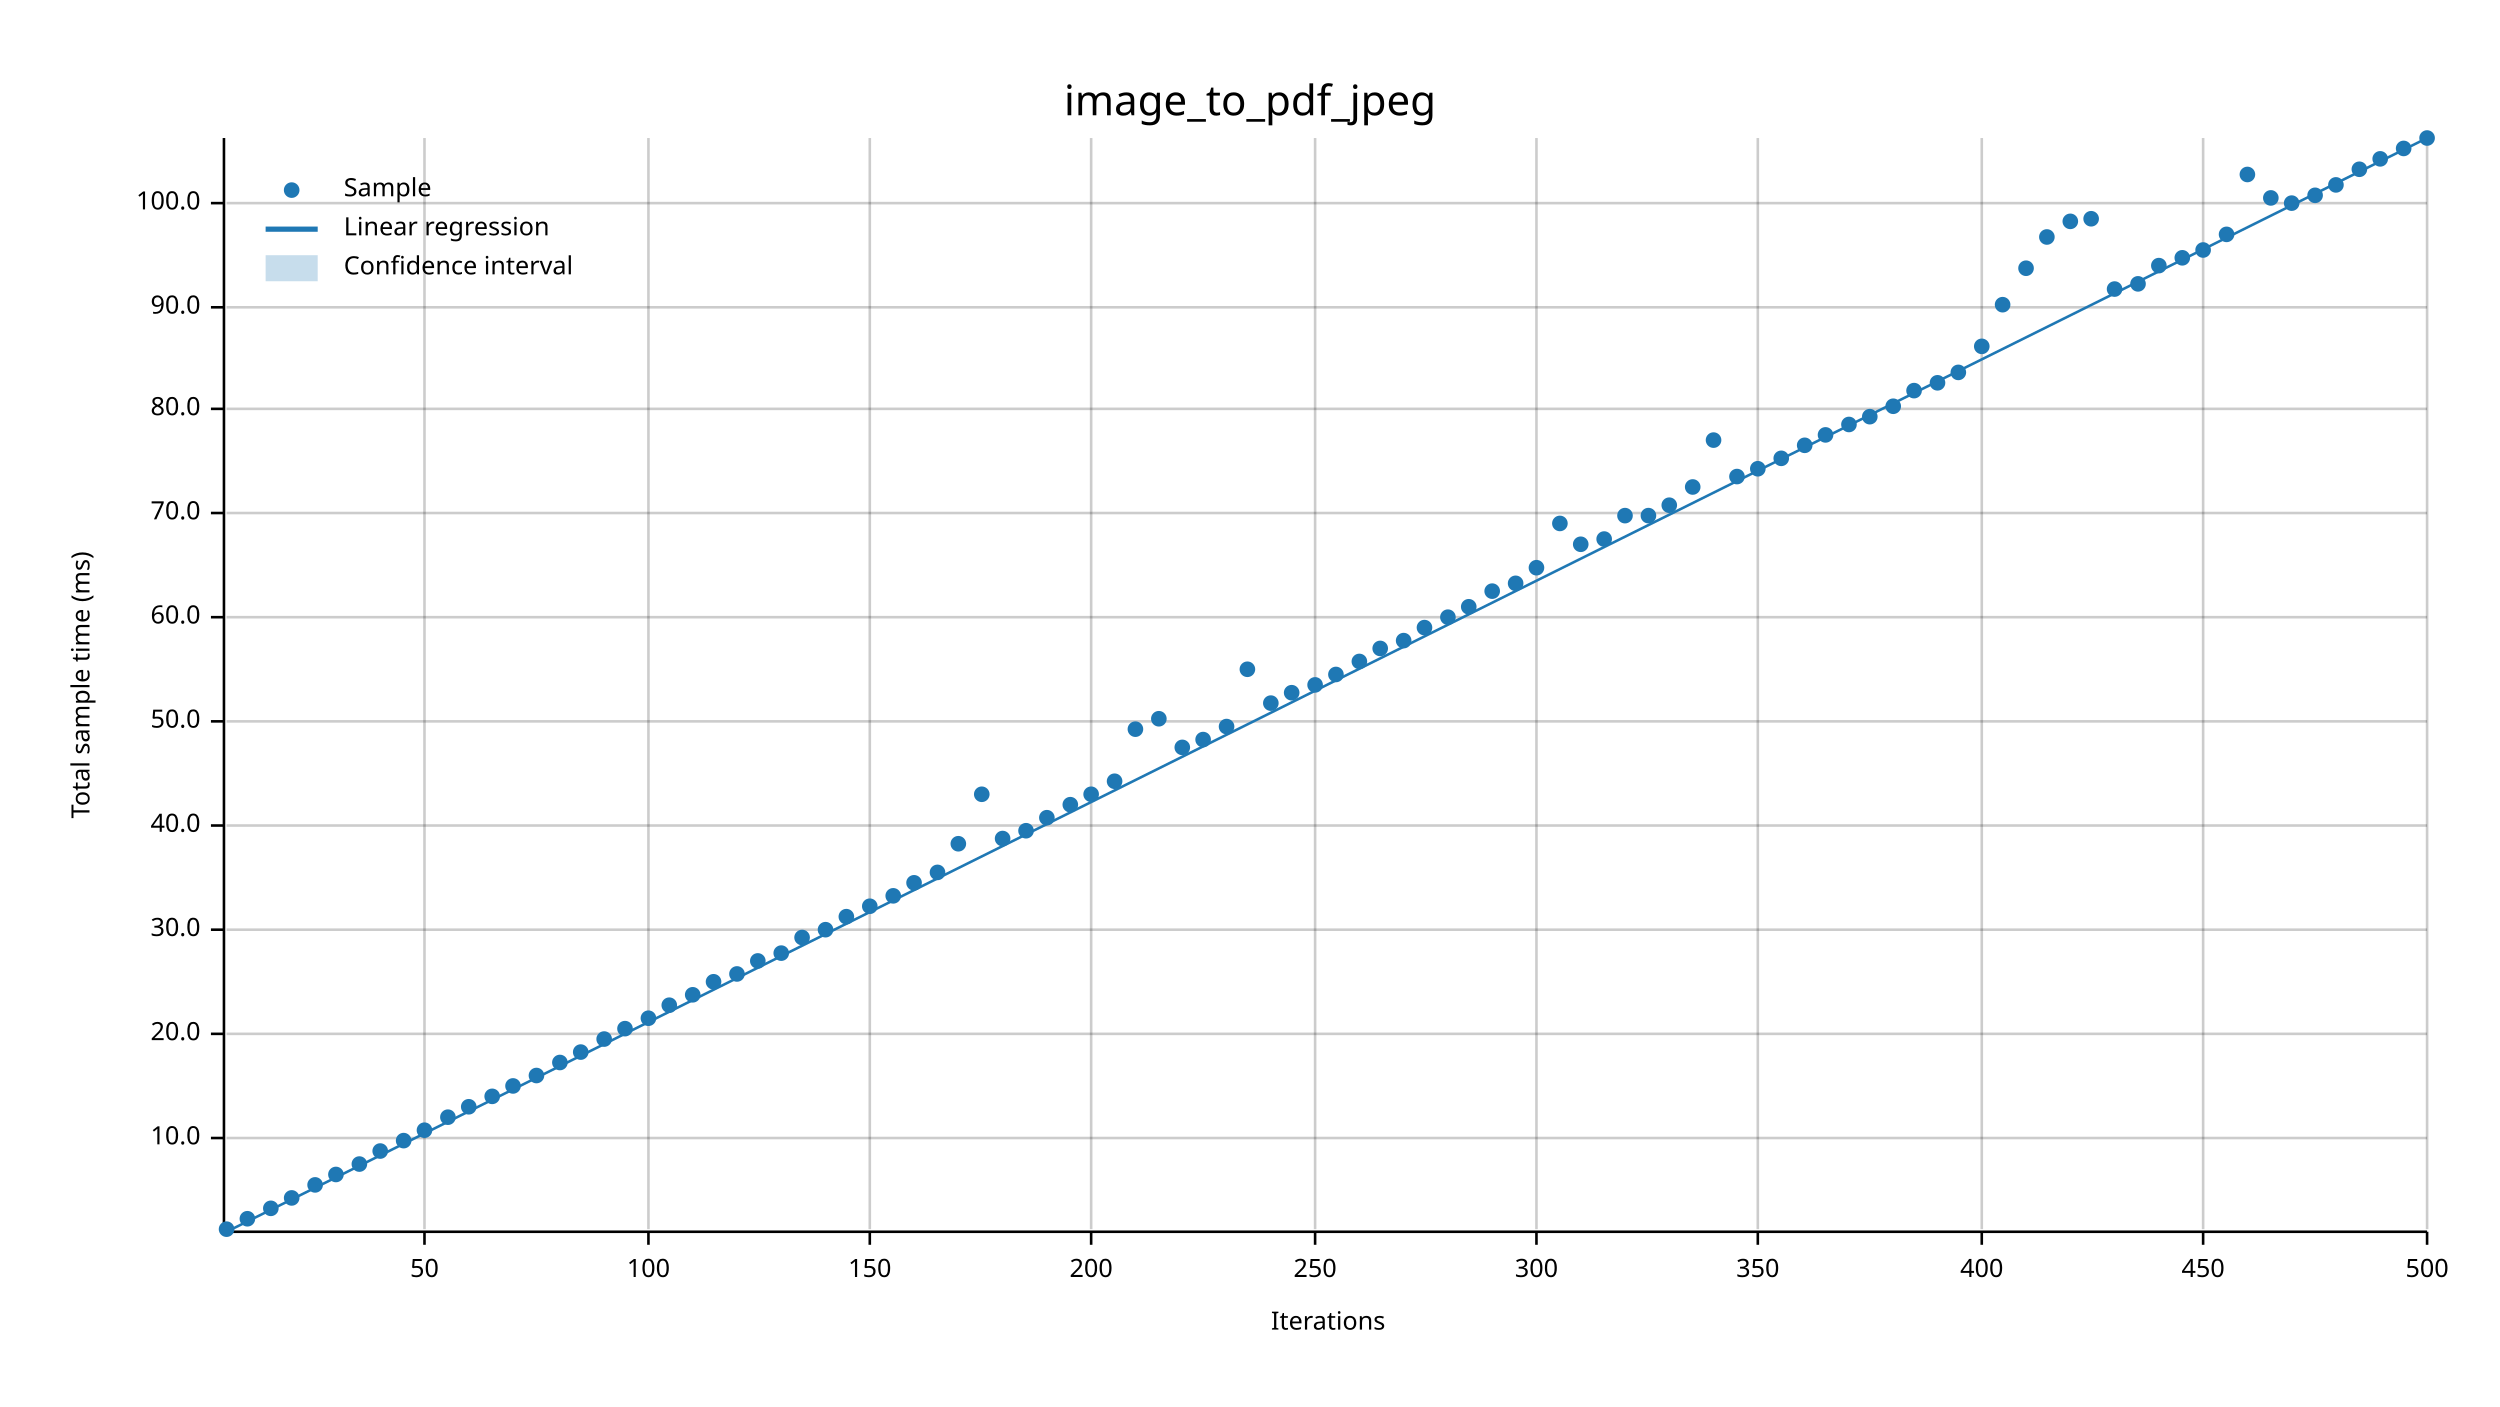
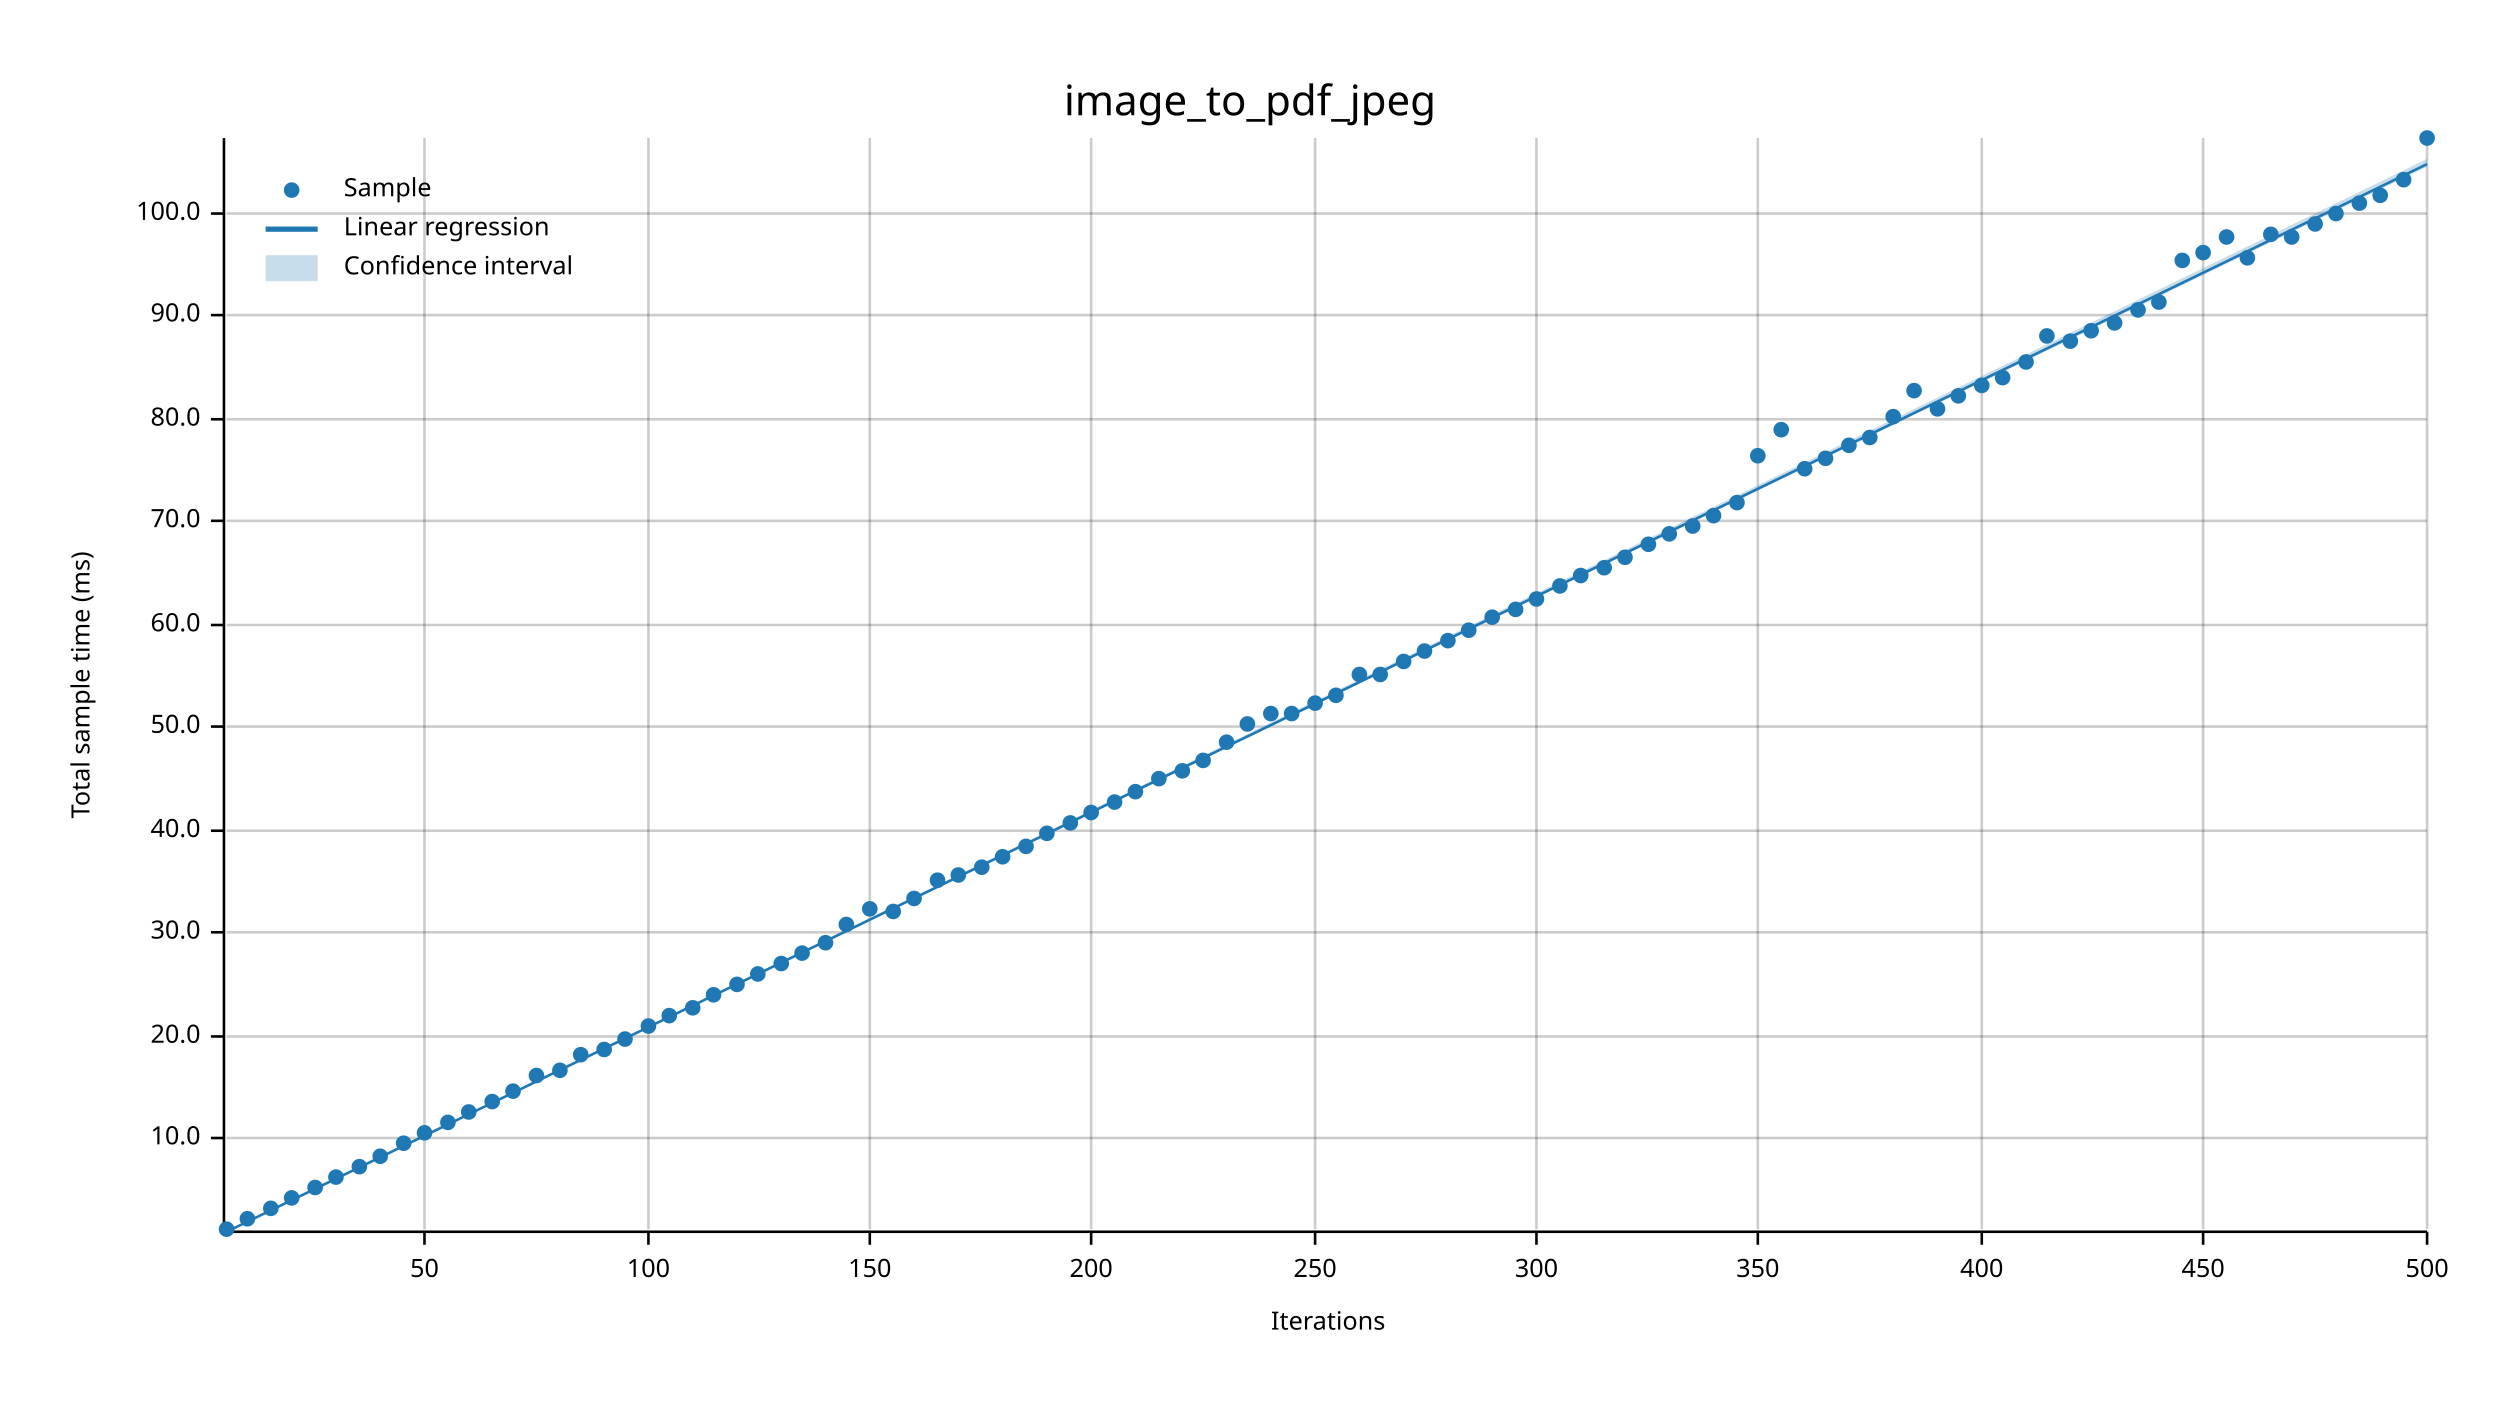
<svg xmlns="http://www.w3.org/2000/svg" width="960" height="540" viewBox="0 0 960 540">
  <text x="480" y="32" dy="0.76em" text-anchor="middle" font-family="sans-serif" font-size="16.129" opacity="1" fill="#000000">
image_to_pdf_jpeg
</text>
  <text x="27" y="263" dy="0.76em" text-anchor="middle" font-family="sans-serif" font-size="9.677" opacity="1" fill="#000000" transform="rotate(270, 27, 263)">
Total sample time (ms)
</text>
  <text x="510" y="513" dy="-0.5ex" text-anchor="middle" font-family="sans-serif" font-size="9.677" opacity="1" fill="#000000">
Iterations
</text>
  <line opacity="0.2" stroke="#000000" stroke-width="1" x1="163" y1="472" x2="163" y2="53" />
  <line opacity="0.2" stroke="#000000" stroke-width="1" x1="249" y1="472" x2="249" y2="53" />
  <line opacity="0.2" stroke="#000000" stroke-width="1" x1="334" y1="472" x2="334" y2="53" />
  <line opacity="0.2" stroke="#000000" stroke-width="1" x1="419" y1="472" x2="419" y2="53" />
  <line opacity="0.2" stroke="#000000" stroke-width="1" x1="505" y1="472" x2="505" y2="53" />
  <line opacity="0.2" stroke="#000000" stroke-width="1" x1="590" y1="472" x2="590" y2="53" />
  <line opacity="0.2" stroke="#000000" stroke-width="1" x1="675" y1="472" x2="675" y2="53" />
  <line opacity="0.2" stroke="#000000" stroke-width="1" x1="761" y1="472" x2="761" y2="53" />
  <line opacity="0.2" stroke="#000000" stroke-width="1" x1="846" y1="472" x2="846" y2="53" />
  <line opacity="0.2" stroke="#000000" stroke-width="1" x1="932" y1="472" x2="932" y2="53" />
  <line opacity="0.2" stroke="#000000" stroke-width="1" x1="87" y1="437" x2="932" y2="437" />
-   <line opacity="0.2" stroke="#000000" stroke-width="1" x1="87" y1="397" x2="932" y2="397" />
-   <line opacity="0.2" stroke="#000000" stroke-width="1" x1="87" y1="357" x2="932" y2="357" />
-   <line opacity="0.2" stroke="#000000" stroke-width="1" x1="87" y1="317" x2="932" y2="317" />
-   <line opacity="0.2" stroke="#000000" stroke-width="1" x1="87" y1="277" x2="932" y2="277" />
-   <line opacity="0.2" stroke="#000000" stroke-width="1" x1="87" y1="237" x2="932" y2="237" />
-   <line opacity="0.2" stroke="#000000" stroke-width="1" x1="87" y1="197" x2="932" y2="197" />
-   <line opacity="0.2" stroke="#000000" stroke-width="1" x1="87" y1="157" x2="932" y2="157" />
-   <line opacity="0.2" stroke="#000000" stroke-width="1" x1="87" y1="118" x2="932" y2="118" />
-   <line opacity="0.2" stroke="#000000" stroke-width="1" x1="87" y1="78" x2="932" y2="78" />
+   <line opacity="0.2" stroke="#000000" stroke-width="1" x1="87" y1="398" x2="932" y2="398" />
+   <line opacity="0.2" stroke="#000000" stroke-width="1" x1="87" y1="358" x2="932" y2="358" />
+   <line opacity="0.2" stroke="#000000" stroke-width="1" x1="87" y1="319" x2="932" y2="319" />
+   <line opacity="0.2" stroke="#000000" stroke-width="1" x1="87" y1="279" x2="932" y2="279" />
+   <line opacity="0.2" stroke="#000000" stroke-width="1" x1="87" y1="240" x2="932" y2="240" />
+   <line opacity="0.2" stroke="#000000" stroke-width="1" x1="87" y1="200" x2="932" y2="200" />
+   <line opacity="0.2" stroke="#000000" stroke-width="1" x1="87" y1="161" x2="932" y2="161" />
+   <line opacity="0.2" stroke="#000000" stroke-width="1" x1="87" y1="121" x2="932" y2="121" />
+   <line opacity="0.2" stroke="#000000" stroke-width="1" x1="87" y1="82" x2="932" y2="82" />
  <polyline fill="none" opacity="1" stroke="#000000" stroke-width="1" points="86,53 86,472 " />
  <text x="77" y="437" dy="0.5ex" text-anchor="end" font-family="sans-serif" font-size="9.677" opacity="1" fill="#000000">
10.0
</text>
  <polyline fill="none" opacity="1" stroke="#000000" stroke-width="1" points="81,437 86,437 " />
-   <text x="77" y="397" dy="0.5ex" text-anchor="end" font-family="sans-serif" font-size="9.677" opacity="1" fill="#000000">
+   <text x="77" y="398" dy="0.5ex" text-anchor="end" font-family="sans-serif" font-size="9.677" opacity="1" fill="#000000">
20.0
</text>
-   <polyline fill="none" opacity="1" stroke="#000000" stroke-width="1" points="81,397 86,397 " />
-   <text x="77" y="357" dy="0.5ex" text-anchor="end" font-family="sans-serif" font-size="9.677" opacity="1" fill="#000000">
+   <polyline fill="none" opacity="1" stroke="#000000" stroke-width="1" points="81,398 86,398 " />
+   <text x="77" y="358" dy="0.5ex" text-anchor="end" font-family="sans-serif" font-size="9.677" opacity="1" fill="#000000">
30.0
</text>
-   <polyline fill="none" opacity="1" stroke="#000000" stroke-width="1" points="81,357 86,357 " />
-   <text x="77" y="317" dy="0.5ex" text-anchor="end" font-family="sans-serif" font-size="9.677" opacity="1" fill="#000000">
+   <polyline fill="none" opacity="1" stroke="#000000" stroke-width="1" points="81,358 86,358 " />
+   <text x="77" y="319" dy="0.5ex" text-anchor="end" font-family="sans-serif" font-size="9.677" opacity="1" fill="#000000">
40.0
</text>
-   <polyline fill="none" opacity="1" stroke="#000000" stroke-width="1" points="81,317 86,317 " />
-   <text x="77" y="277" dy="0.5ex" text-anchor="end" font-family="sans-serif" font-size="9.677" opacity="1" fill="#000000">
+   <polyline fill="none" opacity="1" stroke="#000000" stroke-width="1" points="81,319 86,319 " />
+   <text x="77" y="279" dy="0.5ex" text-anchor="end" font-family="sans-serif" font-size="9.677" opacity="1" fill="#000000">
50.0
</text>
-   <polyline fill="none" opacity="1" stroke="#000000" stroke-width="1" points="81,277 86,277 " />
-   <text x="77" y="237" dy="0.5ex" text-anchor="end" font-family="sans-serif" font-size="9.677" opacity="1" fill="#000000">
+   <polyline fill="none" opacity="1" stroke="#000000" stroke-width="1" points="81,279 86,279 " />
+   <text x="77" y="240" dy="0.5ex" text-anchor="end" font-family="sans-serif" font-size="9.677" opacity="1" fill="#000000">
60.0
</text>
-   <polyline fill="none" opacity="1" stroke="#000000" stroke-width="1" points="81,237 86,237 " />
-   <text x="77" y="197" dy="0.5ex" text-anchor="end" font-family="sans-serif" font-size="9.677" opacity="1" fill="#000000">
+   <polyline fill="none" opacity="1" stroke="#000000" stroke-width="1" points="81,240 86,240 " />
+   <text x="77" y="200" dy="0.5ex" text-anchor="end" font-family="sans-serif" font-size="9.677" opacity="1" fill="#000000">
70.0
</text>
-   <polyline fill="none" opacity="1" stroke="#000000" stroke-width="1" points="81,197 86,197 " />
-   <text x="77" y="157" dy="0.5ex" text-anchor="end" font-family="sans-serif" font-size="9.677" opacity="1" fill="#000000">
+   <polyline fill="none" opacity="1" stroke="#000000" stroke-width="1" points="81,200 86,200 " />
+   <text x="77" y="161" dy="0.5ex" text-anchor="end" font-family="sans-serif" font-size="9.677" opacity="1" fill="#000000">
80.0
</text>
-   <polyline fill="none" opacity="1" stroke="#000000" stroke-width="1" points="81,157 86,157 " />
-   <text x="77" y="118" dy="0.5ex" text-anchor="end" font-family="sans-serif" font-size="9.677" opacity="1" fill="#000000">
+   <polyline fill="none" opacity="1" stroke="#000000" stroke-width="1" points="81,161 86,161 " />
+   <text x="77" y="121" dy="0.5ex" text-anchor="end" font-family="sans-serif" font-size="9.677" opacity="1" fill="#000000">
90.0
</text>
-   <polyline fill="none" opacity="1" stroke="#000000" stroke-width="1" points="81,118 86,118 " />
-   <text x="77" y="78" dy="0.5ex" text-anchor="end" font-family="sans-serif" font-size="9.677" opacity="1" fill="#000000">
+   <polyline fill="none" opacity="1" stroke="#000000" stroke-width="1" points="81,121 86,121 " />
+   <text x="77" y="82" dy="0.5ex" text-anchor="end" font-family="sans-serif" font-size="9.677" opacity="1" fill="#000000">
100.0
</text>
-   <polyline fill="none" opacity="1" stroke="#000000" stroke-width="1" points="81,78 86,78 " />
+   <polyline fill="none" opacity="1" stroke="#000000" stroke-width="1" points="81,82 86,82 " />
  <polyline fill="none" opacity="1" stroke="#000000" stroke-width="1" points="87,473 932,473 " />
  <text x="163" y="483" dy="0.76em" text-anchor="middle" font-family="sans-serif" font-size="9.677" opacity="1" fill="#000000">
50
</text>
  <polyline fill="none" opacity="1" stroke="#000000" stroke-width="1" points="163,473 163,478 " />
  <text x="249" y="483" dy="0.76em" text-anchor="middle" font-family="sans-serif" font-size="9.677" opacity="1" fill="#000000">
100
</text>
  <polyline fill="none" opacity="1" stroke="#000000" stroke-width="1" points="249,473 249,478 " />
  <text x="334" y="483" dy="0.76em" text-anchor="middle" font-family="sans-serif" font-size="9.677" opacity="1" fill="#000000">
150
</text>
  <polyline fill="none" opacity="1" stroke="#000000" stroke-width="1" points="334,473 334,478 " />
  <text x="419" y="483" dy="0.76em" text-anchor="middle" font-family="sans-serif" font-size="9.677" opacity="1" fill="#000000">
200
</text>
  <polyline fill="none" opacity="1" stroke="#000000" stroke-width="1" points="419,473 419,478 " />
  <text x="505" y="483" dy="0.76em" text-anchor="middle" font-family="sans-serif" font-size="9.677" opacity="1" fill="#000000">
250
</text>
  <polyline fill="none" opacity="1" stroke="#000000" stroke-width="1" points="505,473 505,478 " />
  <text x="590" y="483" dy="0.76em" text-anchor="middle" font-family="sans-serif" font-size="9.677" opacity="1" fill="#000000">
300
</text>
  <polyline fill="none" opacity="1" stroke="#000000" stroke-width="1" points="590,473 590,478 " />
  <text x="675" y="483" dy="0.76em" text-anchor="middle" font-family="sans-serif" font-size="9.677" opacity="1" fill="#000000">
350
</text>
  <polyline fill="none" opacity="1" stroke="#000000" stroke-width="1" points="675,473 675,478 " />
  <text x="761" y="483" dy="0.76em" text-anchor="middle" font-family="sans-serif" font-size="9.677" opacity="1" fill="#000000">
400
</text>
  <polyline fill="none" opacity="1" stroke="#000000" stroke-width="1" points="761,473 761,478 " />
  <text x="846" y="483" dy="0.76em" text-anchor="middle" font-family="sans-serif" font-size="9.677" opacity="1" fill="#000000">
450
</text>
  <polyline fill="none" opacity="1" stroke="#000000" stroke-width="1" points="846,473 846,478 " />
  <text x="932" y="483" dy="0.76em" text-anchor="middle" font-family="sans-serif" font-size="9.677" opacity="1" fill="#000000">
500
</text>
  <polyline fill="none" opacity="1" stroke="#000000" stroke-width="1" points="932,473 932,478 " />
  <circle cx="87" cy="472" r="3" opacity="1" fill="#1F78B4" stroke="none" stroke-width="1" />
  <circle cx="95" cy="468" r="3" opacity="1" fill="#1F78B4" stroke="none" stroke-width="1" />
  <circle cx="104" cy="464" r="3" opacity="1" fill="#1F78B4" stroke="none" stroke-width="1" />
  <circle cx="112" cy="460" r="3" opacity="1" fill="#1F78B4" stroke="none" stroke-width="1" />
-   <circle cx="121" cy="455" r="3" opacity="1" fill="#1F78B4" stroke="none" stroke-width="1" />
-   <circle cx="129" cy="451" r="3" opacity="1" fill="#1F78B4" stroke="none" stroke-width="1" />
-   <circle cx="138" cy="447" r="3" opacity="1" fill="#1F78B4" stroke="none" stroke-width="1" />
-   <circle cx="146" cy="442" r="3" opacity="1" fill="#1F78B4" stroke="none" stroke-width="1" />
-   <circle cx="155" cy="438" r="3" opacity="1" fill="#1F78B4" stroke="none" stroke-width="1" />
-   <circle cx="163" cy="434" r="3" opacity="1" fill="#1F78B4" stroke="none" stroke-width="1" />
-   <circle cx="172" cy="429" r="3" opacity="1" fill="#1F78B4" stroke="none" stroke-width="1" />
-   <circle cx="180" cy="425" r="3" opacity="1" fill="#1F78B4" stroke="none" stroke-width="1" />
-   <circle cx="189" cy="421" r="3" opacity="1" fill="#1F78B4" stroke="none" stroke-width="1" />
-   <circle cx="197" cy="417" r="3" opacity="1" fill="#1F78B4" stroke="none" stroke-width="1" />
+   <circle cx="121" cy="456" r="3" opacity="1" fill="#1F78B4" stroke="none" stroke-width="1" />
+   <circle cx="129" cy="452" r="3" opacity="1" fill="#1F78B4" stroke="none" stroke-width="1" />
+   <circle cx="138" cy="448" r="3" opacity="1" fill="#1F78B4" stroke="none" stroke-width="1" />
+   <circle cx="146" cy="444" r="3" opacity="1" fill="#1F78B4" stroke="none" stroke-width="1" />
+   <circle cx="155" cy="439" r="3" opacity="1" fill="#1F78B4" stroke="none" stroke-width="1" />
+   <circle cx="163" cy="435" r="3" opacity="1" fill="#1F78B4" stroke="none" stroke-width="1" />
+   <circle cx="172" cy="431" r="3" opacity="1" fill="#1F78B4" stroke="none" stroke-width="1" />
+   <circle cx="180" cy="427" r="3" opacity="1" fill="#1F78B4" stroke="none" stroke-width="1" />
+   <circle cx="189" cy="423" r="3" opacity="1" fill="#1F78B4" stroke="none" stroke-width="1" />
+   <circle cx="197" cy="419" r="3" opacity="1" fill="#1F78B4" stroke="none" stroke-width="1" />
  <circle cx="206" cy="413" r="3" opacity="1" fill="#1F78B4" stroke="none" stroke-width="1" />
-   <circle cx="215" cy="408" r="3" opacity="1" fill="#1F78B4" stroke="none" stroke-width="1" />
-   <circle cx="223" cy="404" r="3" opacity="1" fill="#1F78B4" stroke="none" stroke-width="1" />
-   <circle cx="232" cy="399" r="3" opacity="1" fill="#1F78B4" stroke="none" stroke-width="1" />
-   <circle cx="240" cy="395" r="3" opacity="1" fill="#1F78B4" stroke="none" stroke-width="1" />
-   <circle cx="249" cy="391" r="3" opacity="1" fill="#1F78B4" stroke="none" stroke-width="1" />
-   <circle cx="257" cy="386" r="3" opacity="1" fill="#1F78B4" stroke="none" stroke-width="1" />
-   <circle cx="266" cy="382" r="3" opacity="1" fill="#1F78B4" stroke="none" stroke-width="1" />
-   <circle cx="274" cy="377" r="3" opacity="1" fill="#1F78B4" stroke="none" stroke-width="1" />
-   <circle cx="283" cy="374" r="3" opacity="1" fill="#1F78B4" stroke="none" stroke-width="1" />
-   <circle cx="291" cy="369" r="3" opacity="1" fill="#1F78B4" stroke="none" stroke-width="1" />
-   <circle cx="300" cy="366" r="3" opacity="1" fill="#1F78B4" stroke="none" stroke-width="1" />
-   <circle cx="308" cy="360" r="3" opacity="1" fill="#1F78B4" stroke="none" stroke-width="1" />
-   <circle cx="317" cy="357" r="3" opacity="1" fill="#1F78B4" stroke="none" stroke-width="1" />
-   <circle cx="325" cy="352" r="3" opacity="1" fill="#1F78B4" stroke="none" stroke-width="1" />
-   <circle cx="334" cy="348" r="3" opacity="1" fill="#1F78B4" stroke="none" stroke-width="1" />
-   <circle cx="343" cy="344" r="3" opacity="1" fill="#1F78B4" stroke="none" stroke-width="1" />
-   <circle cx="351" cy="339" r="3" opacity="1" fill="#1F78B4" stroke="none" stroke-width="1" />
-   <circle cx="360" cy="335" r="3" opacity="1" fill="#1F78B4" stroke="none" stroke-width="1" />
-   <circle cx="368" cy="324" r="3" opacity="1" fill="#1F78B4" stroke="none" stroke-width="1" />
-   <circle cx="377" cy="305" r="3" opacity="1" fill="#1F78B4" stroke="none" stroke-width="1" />
-   <circle cx="385" cy="322" r="3" opacity="1" fill="#1F78B4" stroke="none" stroke-width="1" />
-   <circle cx="394" cy="319" r="3" opacity="1" fill="#1F78B4" stroke="none" stroke-width="1" />
-   <circle cx="402" cy="314" r="3" opacity="1" fill="#1F78B4" stroke="none" stroke-width="1" />
-   <circle cx="411" cy="309" r="3" opacity="1" fill="#1F78B4" stroke="none" stroke-width="1" />
-   <circle cx="419" cy="305" r="3" opacity="1" fill="#1F78B4" stroke="none" stroke-width="1" />
-   <circle cx="428" cy="300" r="3" opacity="1" fill="#1F78B4" stroke="none" stroke-width="1" />
-   <circle cx="436" cy="280" r="3" opacity="1" fill="#1F78B4" stroke="none" stroke-width="1" />
-   <circle cx="445" cy="276" r="3" opacity="1" fill="#1F78B4" stroke="none" stroke-width="1" />
-   <circle cx="454" cy="287" r="3" opacity="1" fill="#1F78B4" stroke="none" stroke-width="1" />
-   <circle cx="462" cy="284" r="3" opacity="1" fill="#1F78B4" stroke="none" stroke-width="1" />
-   <circle cx="471" cy="279" r="3" opacity="1" fill="#1F78B4" stroke="none" stroke-width="1" />
-   <circle cx="479" cy="257" r="3" opacity="1" fill="#1F78B4" stroke="none" stroke-width="1" />
-   <circle cx="488" cy="270" r="3" opacity="1" fill="#1F78B4" stroke="none" stroke-width="1" />
-   <circle cx="496" cy="266" r="3" opacity="1" fill="#1F78B4" stroke="none" stroke-width="1" />
-   <circle cx="505" cy="263" r="3" opacity="1" fill="#1F78B4" stroke="none" stroke-width="1" />
-   <circle cx="513" cy="259" r="3" opacity="1" fill="#1F78B4" stroke="none" stroke-width="1" />
-   <circle cx="522" cy="254" r="3" opacity="1" fill="#1F78B4" stroke="none" stroke-width="1" />
-   <circle cx="530" cy="249" r="3" opacity="1" fill="#1F78B4" stroke="none" stroke-width="1" />
-   <circle cx="539" cy="246" r="3" opacity="1" fill="#1F78B4" stroke="none" stroke-width="1" />
-   <circle cx="547" cy="241" r="3" opacity="1" fill="#1F78B4" stroke="none" stroke-width="1" />
-   <circle cx="556" cy="237" r="3" opacity="1" fill="#1F78B4" stroke="none" stroke-width="1" />
-   <circle cx="564" cy="233" r="3" opacity="1" fill="#1F78B4" stroke="none" stroke-width="1" />
-   <circle cx="573" cy="227" r="3" opacity="1" fill="#1F78B4" stroke="none" stroke-width="1" />
-   <circle cx="582" cy="224" r="3" opacity="1" fill="#1F78B4" stroke="none" stroke-width="1" />
-   <circle cx="590" cy="218" r="3" opacity="1" fill="#1F78B4" stroke="none" stroke-width="1" />
-   <circle cx="599" cy="201" r="3" opacity="1" fill="#1F78B4" stroke="none" stroke-width="1" />
-   <circle cx="607" cy="209" r="3" opacity="1" fill="#1F78B4" stroke="none" stroke-width="1" />
-   <circle cx="616" cy="207" r="3" opacity="1" fill="#1F78B4" stroke="none" stroke-width="1" />
-   <circle cx="624" cy="198" r="3" opacity="1" fill="#1F78B4" stroke="none" stroke-width="1" />
-   <circle cx="633" cy="198" r="3" opacity="1" fill="#1F78B4" stroke="none" stroke-width="1" />
-   <circle cx="641" cy="194" r="3" opacity="1" fill="#1F78B4" stroke="none" stroke-width="1" />
-   <circle cx="650" cy="187" r="3" opacity="1" fill="#1F78B4" stroke="none" stroke-width="1" />
-   <circle cx="658" cy="169" r="3" opacity="1" fill="#1F78B4" stroke="none" stroke-width="1" />
-   <circle cx="667" cy="183" r="3" opacity="1" fill="#1F78B4" stroke="none" stroke-width="1" />
-   <circle cx="675" cy="180" r="3" opacity="1" fill="#1F78B4" stroke="none" stroke-width="1" />
-   <circle cx="684" cy="176" r="3" opacity="1" fill="#1F78B4" stroke="none" stroke-width="1" />
-   <circle cx="693" cy="171" r="3" opacity="1" fill="#1F78B4" stroke="none" stroke-width="1" />
-   <circle cx="701" cy="167" r="3" opacity="1" fill="#1F78B4" stroke="none" stroke-width="1" />
-   <circle cx="710" cy="163" r="3" opacity="1" fill="#1F78B4" stroke="none" stroke-width="1" />
-   <circle cx="718" cy="160" r="3" opacity="1" fill="#1F78B4" stroke="none" stroke-width="1" />
-   <circle cx="727" cy="156" r="3" opacity="1" fill="#1F78B4" stroke="none" stroke-width="1" />
+   <circle cx="215" cy="411" r="3" opacity="1" fill="#1F78B4" stroke="none" stroke-width="1" />
+   <circle cx="223" cy="405" r="3" opacity="1" fill="#1F78B4" stroke="none" stroke-width="1" />
+   <circle cx="232" cy="403" r="3" opacity="1" fill="#1F78B4" stroke="none" stroke-width="1" />
+   <circle cx="240" cy="399" r="3" opacity="1" fill="#1F78B4" stroke="none" stroke-width="1" />
+   <circle cx="249" cy="394" r="3" opacity="1" fill="#1F78B4" stroke="none" stroke-width="1" />
+   <circle cx="257" cy="390" r="3" opacity="1" fill="#1F78B4" stroke="none" stroke-width="1" />
+   <circle cx="266" cy="387" r="3" opacity="1" fill="#1F78B4" stroke="none" stroke-width="1" />
+   <circle cx="274" cy="382" r="3" opacity="1" fill="#1F78B4" stroke="none" stroke-width="1" />
+   <circle cx="283" cy="378" r="3" opacity="1" fill="#1F78B4" stroke="none" stroke-width="1" />
+   <circle cx="291" cy="374" r="3" opacity="1" fill="#1F78B4" stroke="none" stroke-width="1" />
+   <circle cx="300" cy="370" r="3" opacity="1" fill="#1F78B4" stroke="none" stroke-width="1" />
+   <circle cx="308" cy="366" r="3" opacity="1" fill="#1F78B4" stroke="none" stroke-width="1" />
+   <circle cx="317" cy="362" r="3" opacity="1" fill="#1F78B4" stroke="none" stroke-width="1" />
+   <circle cx="325" cy="355" r="3" opacity="1" fill="#1F78B4" stroke="none" stroke-width="1" />
+   <circle cx="334" cy="349" r="3" opacity="1" fill="#1F78B4" stroke="none" stroke-width="1" />
+   <circle cx="343" cy="350" r="3" opacity="1" fill="#1F78B4" stroke="none" stroke-width="1" />
+   <circle cx="351" cy="345" r="3" opacity="1" fill="#1F78B4" stroke="none" stroke-width="1" />
+   <circle cx="360" cy="338" r="3" opacity="1" fill="#1F78B4" stroke="none" stroke-width="1" />
+   <circle cx="368" cy="336" r="3" opacity="1" fill="#1F78B4" stroke="none" stroke-width="1" />
+   <circle cx="377" cy="333" r="3" opacity="1" fill="#1F78B4" stroke="none" stroke-width="1" />
+   <circle cx="385" cy="329" r="3" opacity="1" fill="#1F78B4" stroke="none" stroke-width="1" />
+   <circle cx="394" cy="325" r="3" opacity="1" fill="#1F78B4" stroke="none" stroke-width="1" />
+   <circle cx="402" cy="320" r="3" opacity="1" fill="#1F78B4" stroke="none" stroke-width="1" />
+   <circle cx="411" cy="316" r="3" opacity="1" fill="#1F78B4" stroke="none" stroke-width="1" />
+   <circle cx="419" cy="312" r="3" opacity="1" fill="#1F78B4" stroke="none" stroke-width="1" />
+   <circle cx="428" cy="308" r="3" opacity="1" fill="#1F78B4" stroke="none" stroke-width="1" />
+   <circle cx="436" cy="304" r="3" opacity="1" fill="#1F78B4" stroke="none" stroke-width="1" />
+   <circle cx="445" cy="299" r="3" opacity="1" fill="#1F78B4" stroke="none" stroke-width="1" />
+   <circle cx="454" cy="296" r="3" opacity="1" fill="#1F78B4" stroke="none" stroke-width="1" />
+   <circle cx="462" cy="292" r="3" opacity="1" fill="#1F78B4" stroke="none" stroke-width="1" />
+   <circle cx="471" cy="285" r="3" opacity="1" fill="#1F78B4" stroke="none" stroke-width="1" />
+   <circle cx="479" cy="278" r="3" opacity="1" fill="#1F78B4" stroke="none" stroke-width="1" />
+   <circle cx="488" cy="274" r="3" opacity="1" fill="#1F78B4" stroke="none" stroke-width="1" />
+   <circle cx="496" cy="274" r="3" opacity="1" fill="#1F78B4" stroke="none" stroke-width="1" />
+   <circle cx="505" cy="270" r="3" opacity="1" fill="#1F78B4" stroke="none" stroke-width="1" />
+   <circle cx="513" cy="267" r="3" opacity="1" fill="#1F78B4" stroke="none" stroke-width="1" />
+   <circle cx="522" cy="259" r="3" opacity="1" fill="#1F78B4" stroke="none" stroke-width="1" />
+   <circle cx="530" cy="259" r="3" opacity="1" fill="#1F78B4" stroke="none" stroke-width="1" />
+   <circle cx="539" cy="254" r="3" opacity="1" fill="#1F78B4" stroke="none" stroke-width="1" />
+   <circle cx="547" cy="250" r="3" opacity="1" fill="#1F78B4" stroke="none" stroke-width="1" />
+   <circle cx="556" cy="246" r="3" opacity="1" fill="#1F78B4" stroke="none" stroke-width="1" />
+   <circle cx="564" cy="242" r="3" opacity="1" fill="#1F78B4" stroke="none" stroke-width="1" />
+   <circle cx="573" cy="237" r="3" opacity="1" fill="#1F78B4" stroke="none" stroke-width="1" />
+   <circle cx="582" cy="234" r="3" opacity="1" fill="#1F78B4" stroke="none" stroke-width="1" />
+   <circle cx="590" cy="230" r="3" opacity="1" fill="#1F78B4" stroke="none" stroke-width="1" />
+   <circle cx="599" cy="225" r="3" opacity="1" fill="#1F78B4" stroke="none" stroke-width="1" />
+   <circle cx="607" cy="221" r="3" opacity="1" fill="#1F78B4" stroke="none" stroke-width="1" />
+   <circle cx="616" cy="218" r="3" opacity="1" fill="#1F78B4" stroke="none" stroke-width="1" />
+   <circle cx="624" cy="214" r="3" opacity="1" fill="#1F78B4" stroke="none" stroke-width="1" />
+   <circle cx="633" cy="209" r="3" opacity="1" fill="#1F78B4" stroke="none" stroke-width="1" />
+   <circle cx="641" cy="205" r="3" opacity="1" fill="#1F78B4" stroke="none" stroke-width="1" />
+   <circle cx="650" cy="202" r="3" opacity="1" fill="#1F78B4" stroke="none" stroke-width="1" />
+   <circle cx="658" cy="198" r="3" opacity="1" fill="#1F78B4" stroke="none" stroke-width="1" />
+   <circle cx="667" cy="193" r="3" opacity="1" fill="#1F78B4" stroke="none" stroke-width="1" />
+   <circle cx="675" cy="175" r="3" opacity="1" fill="#1F78B4" stroke="none" stroke-width="1" />
+   <circle cx="684" cy="165" r="3" opacity="1" fill="#1F78B4" stroke="none" stroke-width="1" />
+   <circle cx="693" cy="180" r="3" opacity="1" fill="#1F78B4" stroke="none" stroke-width="1" />
+   <circle cx="701" cy="176" r="3" opacity="1" fill="#1F78B4" stroke="none" stroke-width="1" />
+   <circle cx="710" cy="171" r="3" opacity="1" fill="#1F78B4" stroke="none" stroke-width="1" />
+   <circle cx="718" cy="168" r="3" opacity="1" fill="#1F78B4" stroke="none" stroke-width="1" />
+   <circle cx="727" cy="160" r="3" opacity="1" fill="#1F78B4" stroke="none" stroke-width="1" />
  <circle cx="735" cy="150" r="3" opacity="1" fill="#1F78B4" stroke="none" stroke-width="1" />
-   <circle cx="744" cy="147" r="3" opacity="1" fill="#1F78B4" stroke="none" stroke-width="1" />
-   <circle cx="752" cy="143" r="3" opacity="1" fill="#1F78B4" stroke="none" stroke-width="1" />
-   <circle cx="761" cy="133" r="3" opacity="1" fill="#1F78B4" stroke="none" stroke-width="1" />
-   <circle cx="769" cy="117" r="3" opacity="1" fill="#1F78B4" stroke="none" stroke-width="1" />
-   <circle cx="778" cy="103" r="3" opacity="1" fill="#1F78B4" stroke="none" stroke-width="1" />
-   <circle cx="786" cy="91" r="3" opacity="1" fill="#1F78B4" stroke="none" stroke-width="1" />
-   <circle cx="795" cy="85" r="3" opacity="1" fill="#1F78B4" stroke="none" stroke-width="1" />
-   <circle cx="803" cy="84" r="3" opacity="1" fill="#1F78B4" stroke="none" stroke-width="1" />
-   <circle cx="812" cy="111" r="3" opacity="1" fill="#1F78B4" stroke="none" stroke-width="1" />
-   <circle cx="821" cy="109" r="3" opacity="1" fill="#1F78B4" stroke="none" stroke-width="1" />
-   <circle cx="829" cy="102" r="3" opacity="1" fill="#1F78B4" stroke="none" stroke-width="1" />
-   <circle cx="838" cy="99" r="3" opacity="1" fill="#1F78B4" stroke="none" stroke-width="1" />
-   <circle cx="846" cy="96" r="3" opacity="1" fill="#1F78B4" stroke="none" stroke-width="1" />
-   <circle cx="855" cy="90" r="3" opacity="1" fill="#1F78B4" stroke="none" stroke-width="1" />
-   <circle cx="863" cy="67" r="3" opacity="1" fill="#1F78B4" stroke="none" stroke-width="1" />
-   <circle cx="872" cy="76" r="3" opacity="1" fill="#1F78B4" stroke="none" stroke-width="1" />
-   <circle cx="880" cy="78" r="3" opacity="1" fill="#1F78B4" stroke="none" stroke-width="1" />
-   <circle cx="889" cy="75" r="3" opacity="1" fill="#1F78B4" stroke="none" stroke-width="1" />
-   <circle cx="897" cy="71" r="3" opacity="1" fill="#1F78B4" stroke="none" stroke-width="1" />
-   <circle cx="906" cy="65" r="3" opacity="1" fill="#1F78B4" stroke="none" stroke-width="1" />
-   <circle cx="914" cy="61" r="3" opacity="1" fill="#1F78B4" stroke="none" stroke-width="1" />
-   <circle cx="923" cy="57" r="3" opacity="1" fill="#1F78B4" stroke="none" stroke-width="1" />
+   <circle cx="744" cy="157" r="3" opacity="1" fill="#1F78B4" stroke="none" stroke-width="1" />
+   <circle cx="752" cy="152" r="3" opacity="1" fill="#1F78B4" stroke="none" stroke-width="1" />
+   <circle cx="761" cy="148" r="3" opacity="1" fill="#1F78B4" stroke="none" stroke-width="1" />
+   <circle cx="769" cy="145" r="3" opacity="1" fill="#1F78B4" stroke="none" stroke-width="1" />
+   <circle cx="778" cy="139" r="3" opacity="1" fill="#1F78B4" stroke="none" stroke-width="1" />
+   <circle cx="786" cy="129" r="3" opacity="1" fill="#1F78B4" stroke="none" stroke-width="1" />
+   <circle cx="795" cy="131" r="3" opacity="1" fill="#1F78B4" stroke="none" stroke-width="1" />
+   <circle cx="803" cy="127" r="3" opacity="1" fill="#1F78B4" stroke="none" stroke-width="1" />
+   <circle cx="812" cy="124" r="3" opacity="1" fill="#1F78B4" stroke="none" stroke-width="1" />
+   <circle cx="821" cy="119" r="3" opacity="1" fill="#1F78B4" stroke="none" stroke-width="1" />
+   <circle cx="829" cy="116" r="3" opacity="1" fill="#1F78B4" stroke="none" stroke-width="1" />
+   <circle cx="838" cy="100" r="3" opacity="1" fill="#1F78B4" stroke="none" stroke-width="1" />
+   <circle cx="846" cy="97" r="3" opacity="1" fill="#1F78B4" stroke="none" stroke-width="1" />
+   <circle cx="855" cy="91" r="3" opacity="1" fill="#1F78B4" stroke="none" stroke-width="1" />
+   <circle cx="863" cy="99" r="3" opacity="1" fill="#1F78B4" stroke="none" stroke-width="1" />
+   <circle cx="872" cy="90" r="3" opacity="1" fill="#1F78B4" stroke="none" stroke-width="1" />
+   <circle cx="880" cy="91" r="3" opacity="1" fill="#1F78B4" stroke="none" stroke-width="1" />
+   <circle cx="889" cy="86" r="3" opacity="1" fill="#1F78B4" stroke="none" stroke-width="1" />
+   <circle cx="897" cy="82" r="3" opacity="1" fill="#1F78B4" stroke="none" stroke-width="1" />
+   <circle cx="906" cy="78" r="3" opacity="1" fill="#1F78B4" stroke="none" stroke-width="1" />
+   <circle cx="914" cy="75" r="3" opacity="1" fill="#1F78B4" stroke="none" stroke-width="1" />
+   <circle cx="923" cy="69" r="3" opacity="1" fill="#1F78B4" stroke="none" stroke-width="1" />
  <circle cx="932" cy="53" r="3" opacity="1" fill="#1F78B4" stroke="none" stroke-width="1" />
-   <polyline fill="none" opacity="1" stroke="#1F78B4" stroke-width="1" points="87,473 932,53 " />
-   <polygon opacity="0.25" fill="#1F78B4" points="87,473 932,53 932,53 " />
+   <polyline fill="none" opacity="1" stroke="#1F78B4" stroke-width="1" points="87,473 932,63 " />
+   <polygon opacity="0.25" fill="#1F78B4" points="87,473 932,64 932,61 " />
  <text x="132" y="68" dy="0.76em" text-anchor="start" font-family="sans-serif" font-size="9.677" opacity="1" fill="#000000">
Sample
</text>
  <text x="132" y="83" dy="0.76em" text-anchor="start" font-family="sans-serif" font-size="9.677" opacity="1" fill="#000000">
Linear regression
</text>
  <text x="132" y="98" dy="0.76em" text-anchor="start" font-family="sans-serif" font-size="9.677" opacity="1" fill="#000000">
Confidence interval
</text>
  <circle cx="112" cy="73" r="3" opacity="1" fill="#1F78B4" stroke="none" stroke-width="1" />
  <polyline fill="none" opacity="1" stroke="#1F78B4" stroke-width="2" points="102,88 122,88 " />
  <rect x="102" y="98" width="20" height="10" opacity="0.25" fill="#1F78B4" stroke="none" />
</svg>
